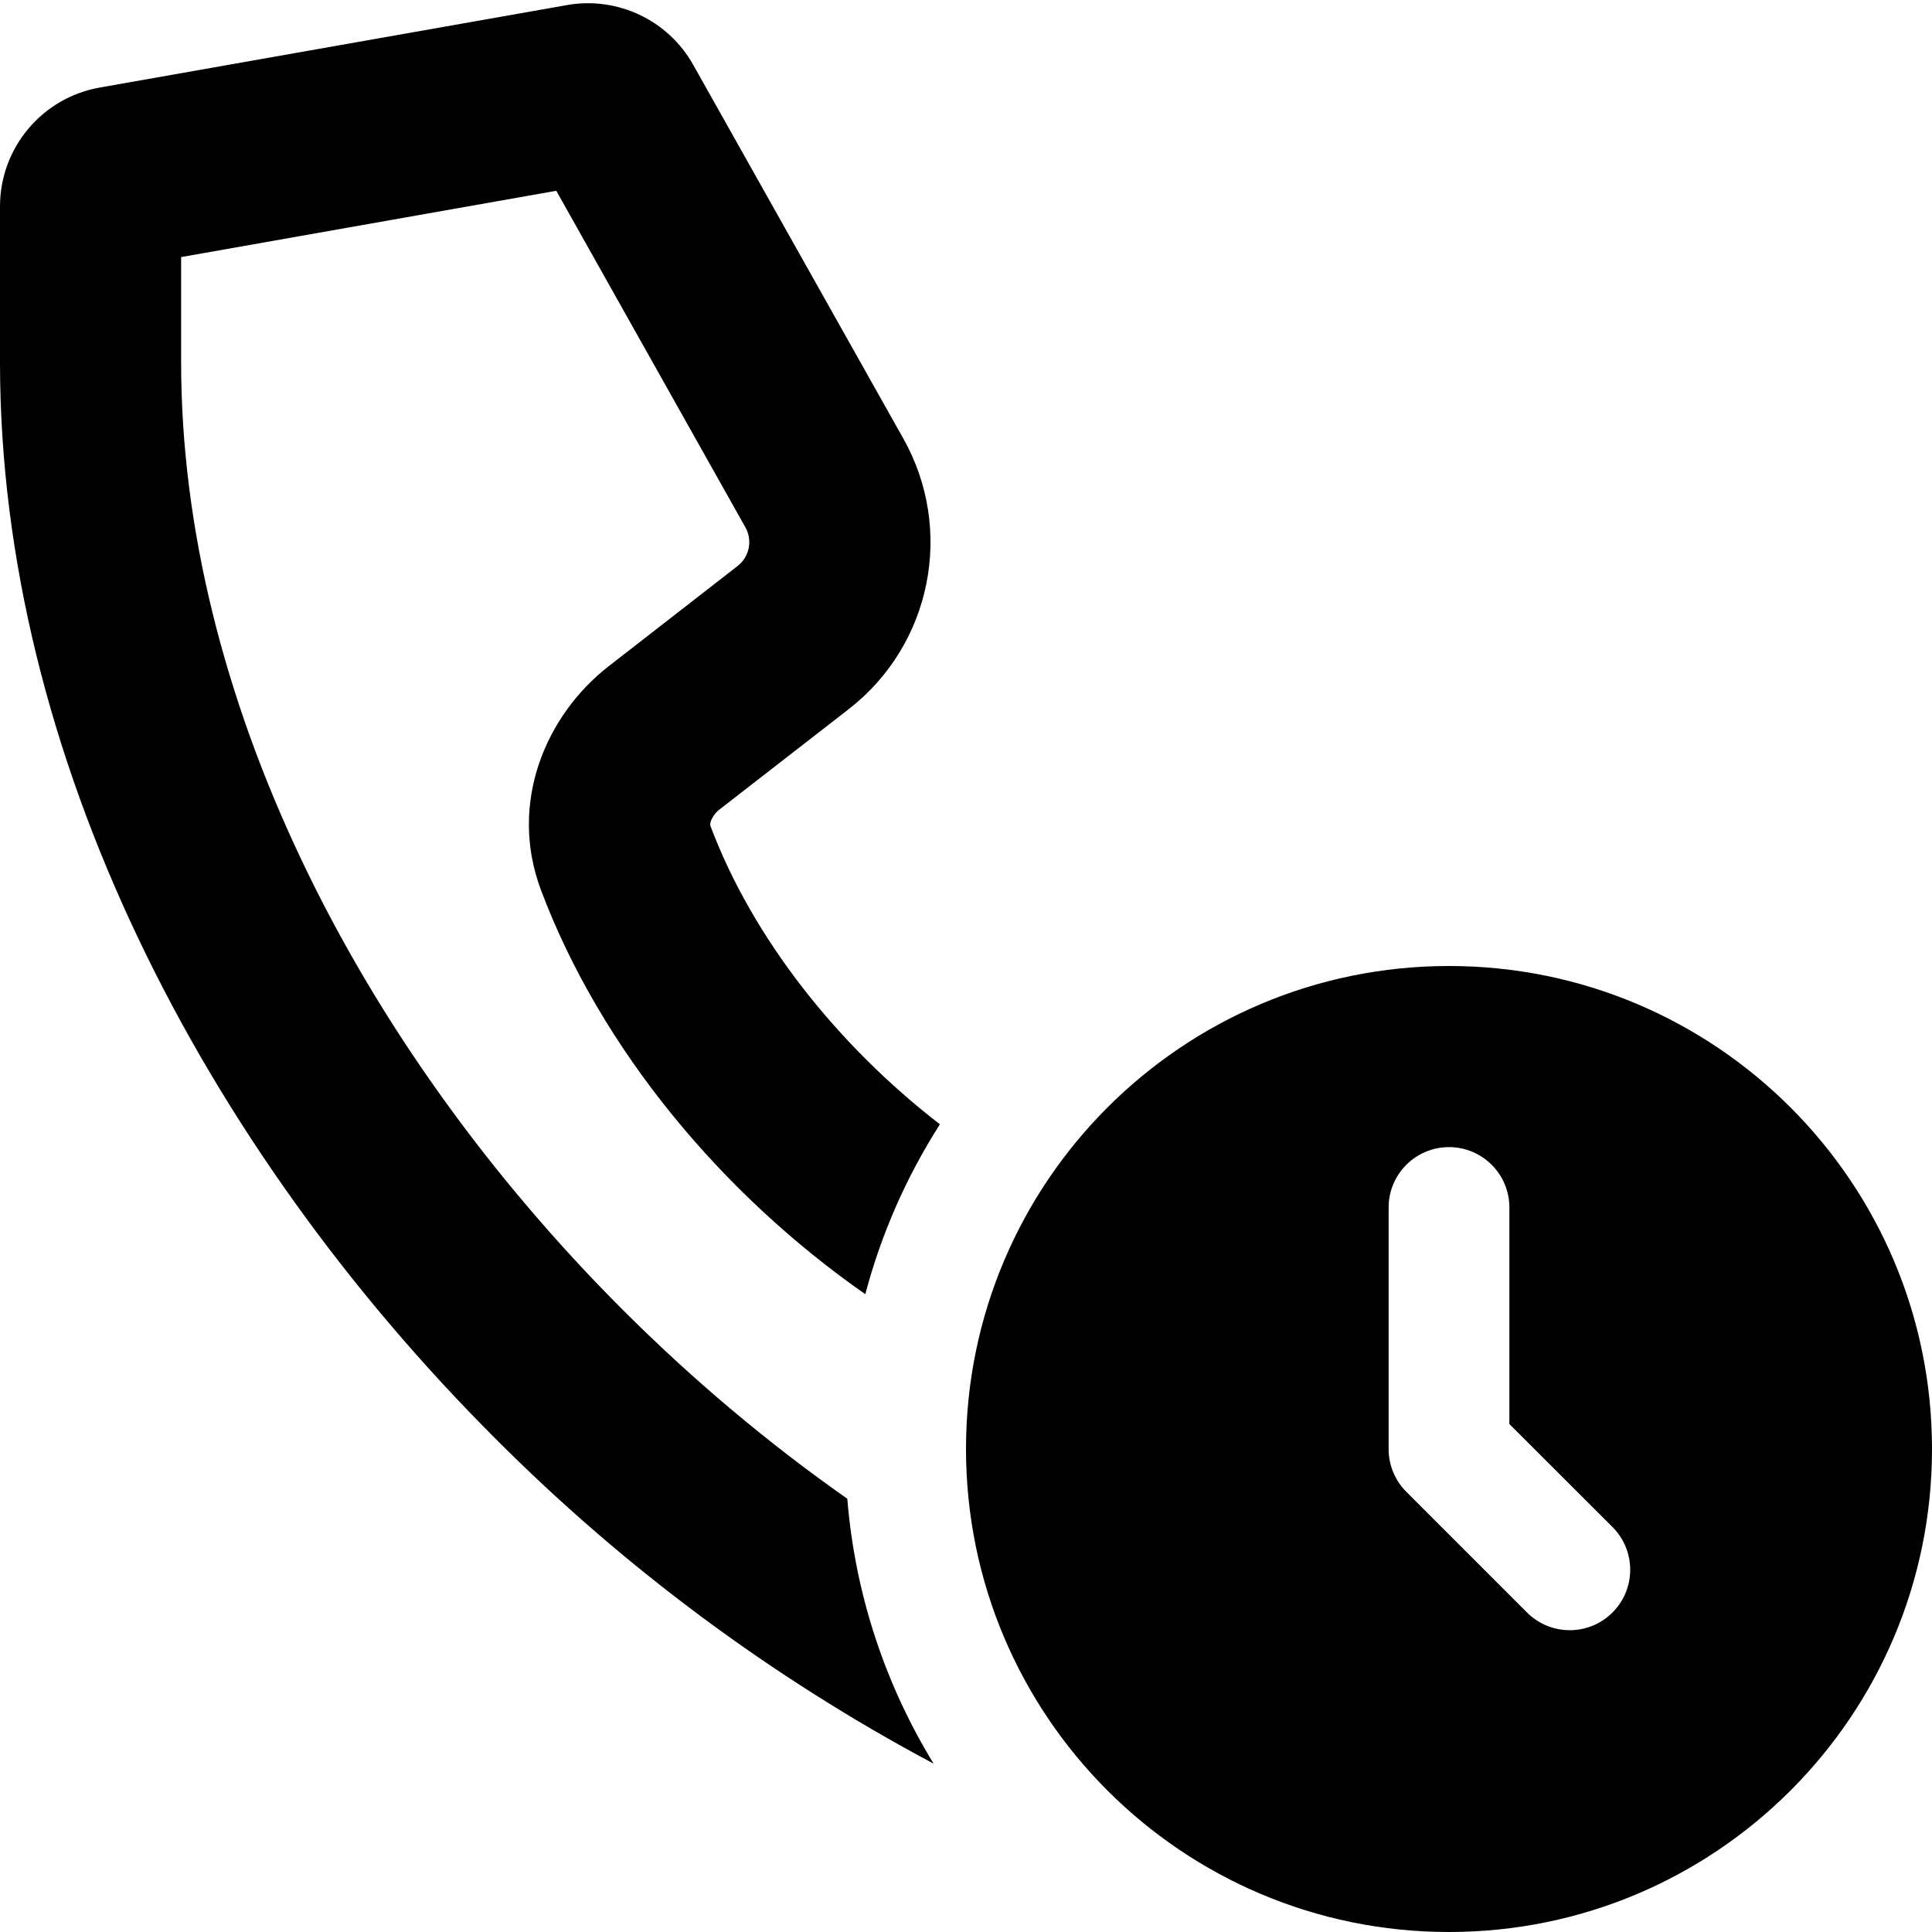
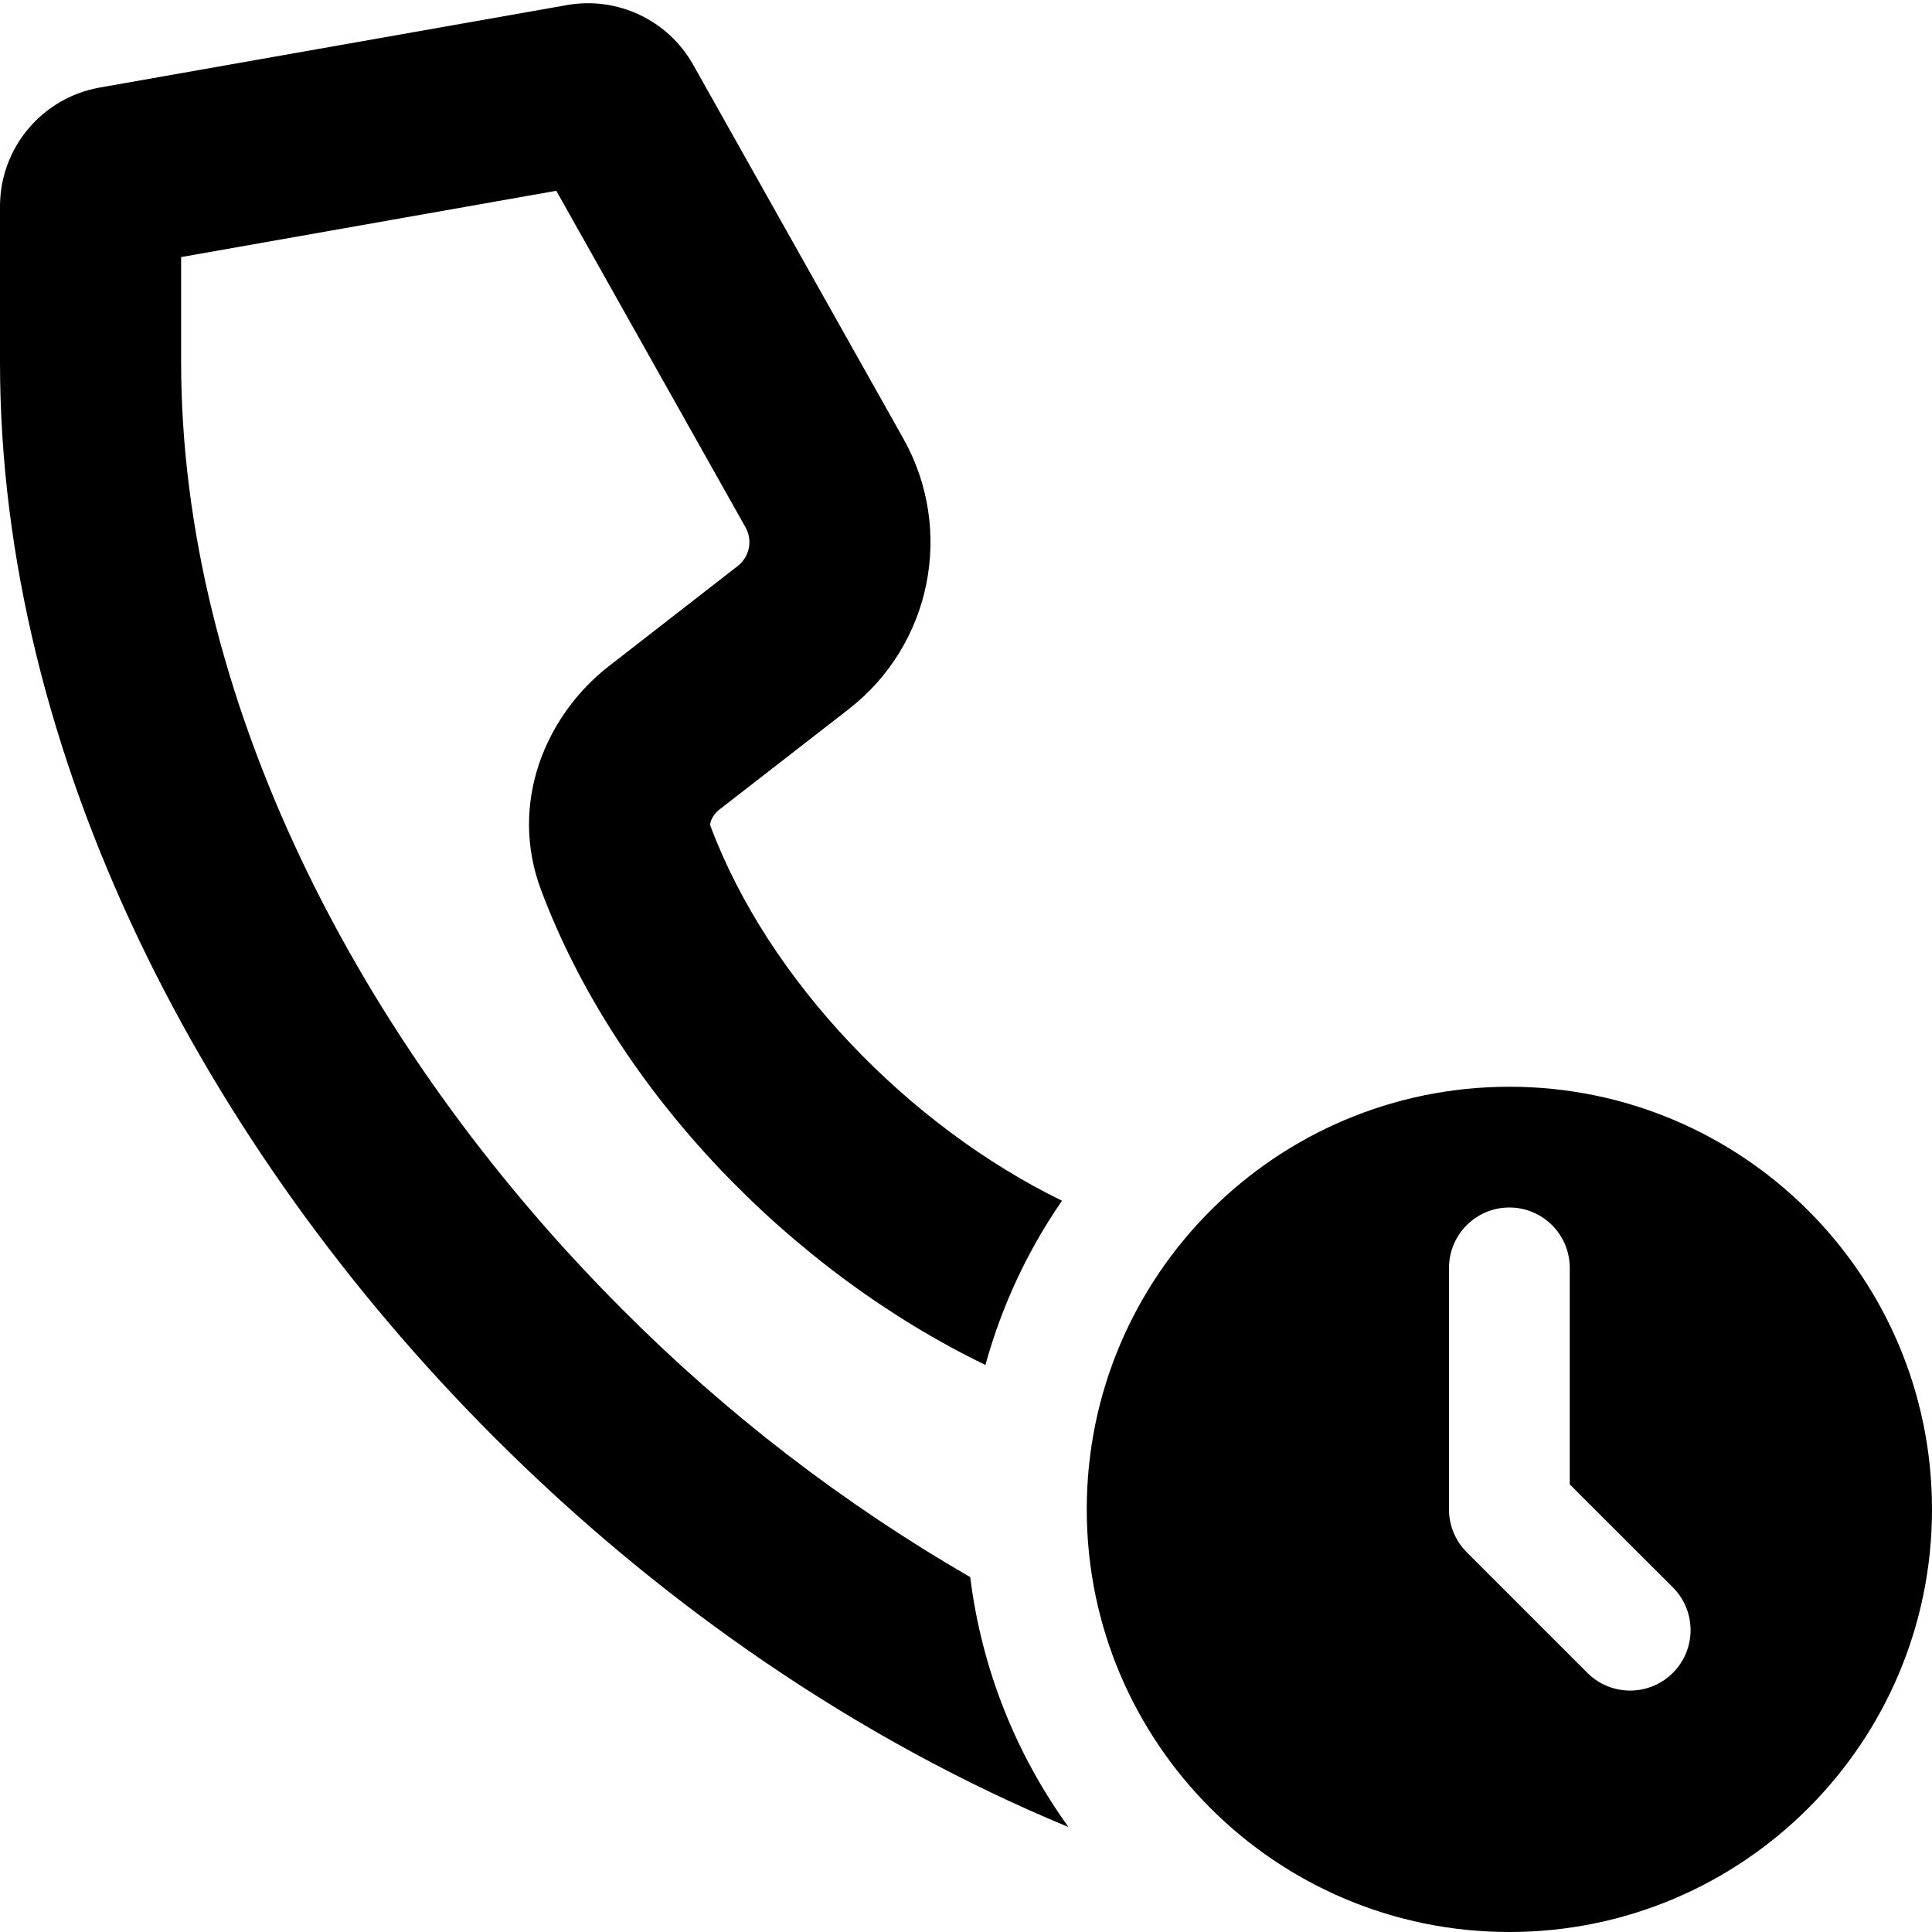
<svg xmlns="http://www.w3.org/2000/svg" fill="currentColor" class="vi" viewBox="0 0 16 16">
-   <path d="M4.695.042a1 1 0 0 1 1.046.495l1.74 3.095a1.75 1.75 0 0 1-.45 2.239l-1.07.831a.22.22 0 0 0-.074.098c-.008.025-.005.037-.002.044.35.93 1.054 1.815 1.899 2.467a4.973 4.973 0 0 0-.618 1.407C5.98 9.89 4.976 8.69 4.48 7.371c-.272-.724.043-1.451.56-1.853l1.069-.831a.25.25 0 0 0 .064-.32L4.607 1.58 1.5 2.129V3c0 2.75 1.442 5.631 3.655 7.845.58.58 1.205 1.106 1.862 1.567.065.8.318 1.545.715 2.194a15.24 15.24 0 0 1-3.637-2.7C1.683 9.493 0 6.25 0 3V1.71A1 1 0 0 1 .826.725l3.87-.683ZM16 12a4 4 0 1 1-8 0 4 4 0 0 1 8 0Zm-4-2.5a.5.5 0 0 0-.5.5v2a.5.5 0 0 0 .146.354l1 1a.5.5 0 1 0 .708-.708l-.854-.853V10a.5.5 0 0 0-.5-.5Z" />
+   <path d="M4.695.042a1 1 0 0 1 1.046.495l1.74 3.095a1.75 1.75 0 0 1-.45 2.239l-1.07.831a.22.22 0 0 0-.074.098c-.008.025-.005.037-.002.044.482 1.284 1.643 2.482 2.91 3.1a4.49 4.49 0 0 0-.634 1.36c-1.6-.774-3.052-2.258-3.68-3.933-.272-.724.043-1.451.56-1.853l1.069-.831a.25.25 0 0 0 .064-.32L4.607 1.58 1.5 2.129V3c0 2.75 1.442 5.631 3.655 7.845a13.848 13.848 0 0 0 2.88 2.216c.095.767.383 1.473.814 2.07-1.752-.725-3.387-1.858-4.754-3.226C1.683 9.494 0 6.251 0 3V1.71A1 1 0 0 1 .826.725l3.87-.683ZM16 12.5a3.5 3.5 0 1 1-7 0 3.5 3.5 0 0 1 7 0ZM12.5 10a.5.5 0 0 0-.5.5v2a.5.5 0 0 0 .146.354l1 1a.5.5 0 0 0 .708-.708L13 12.293V10.5a.5.5 0 0 0-.5-.5Z" />
</svg>
